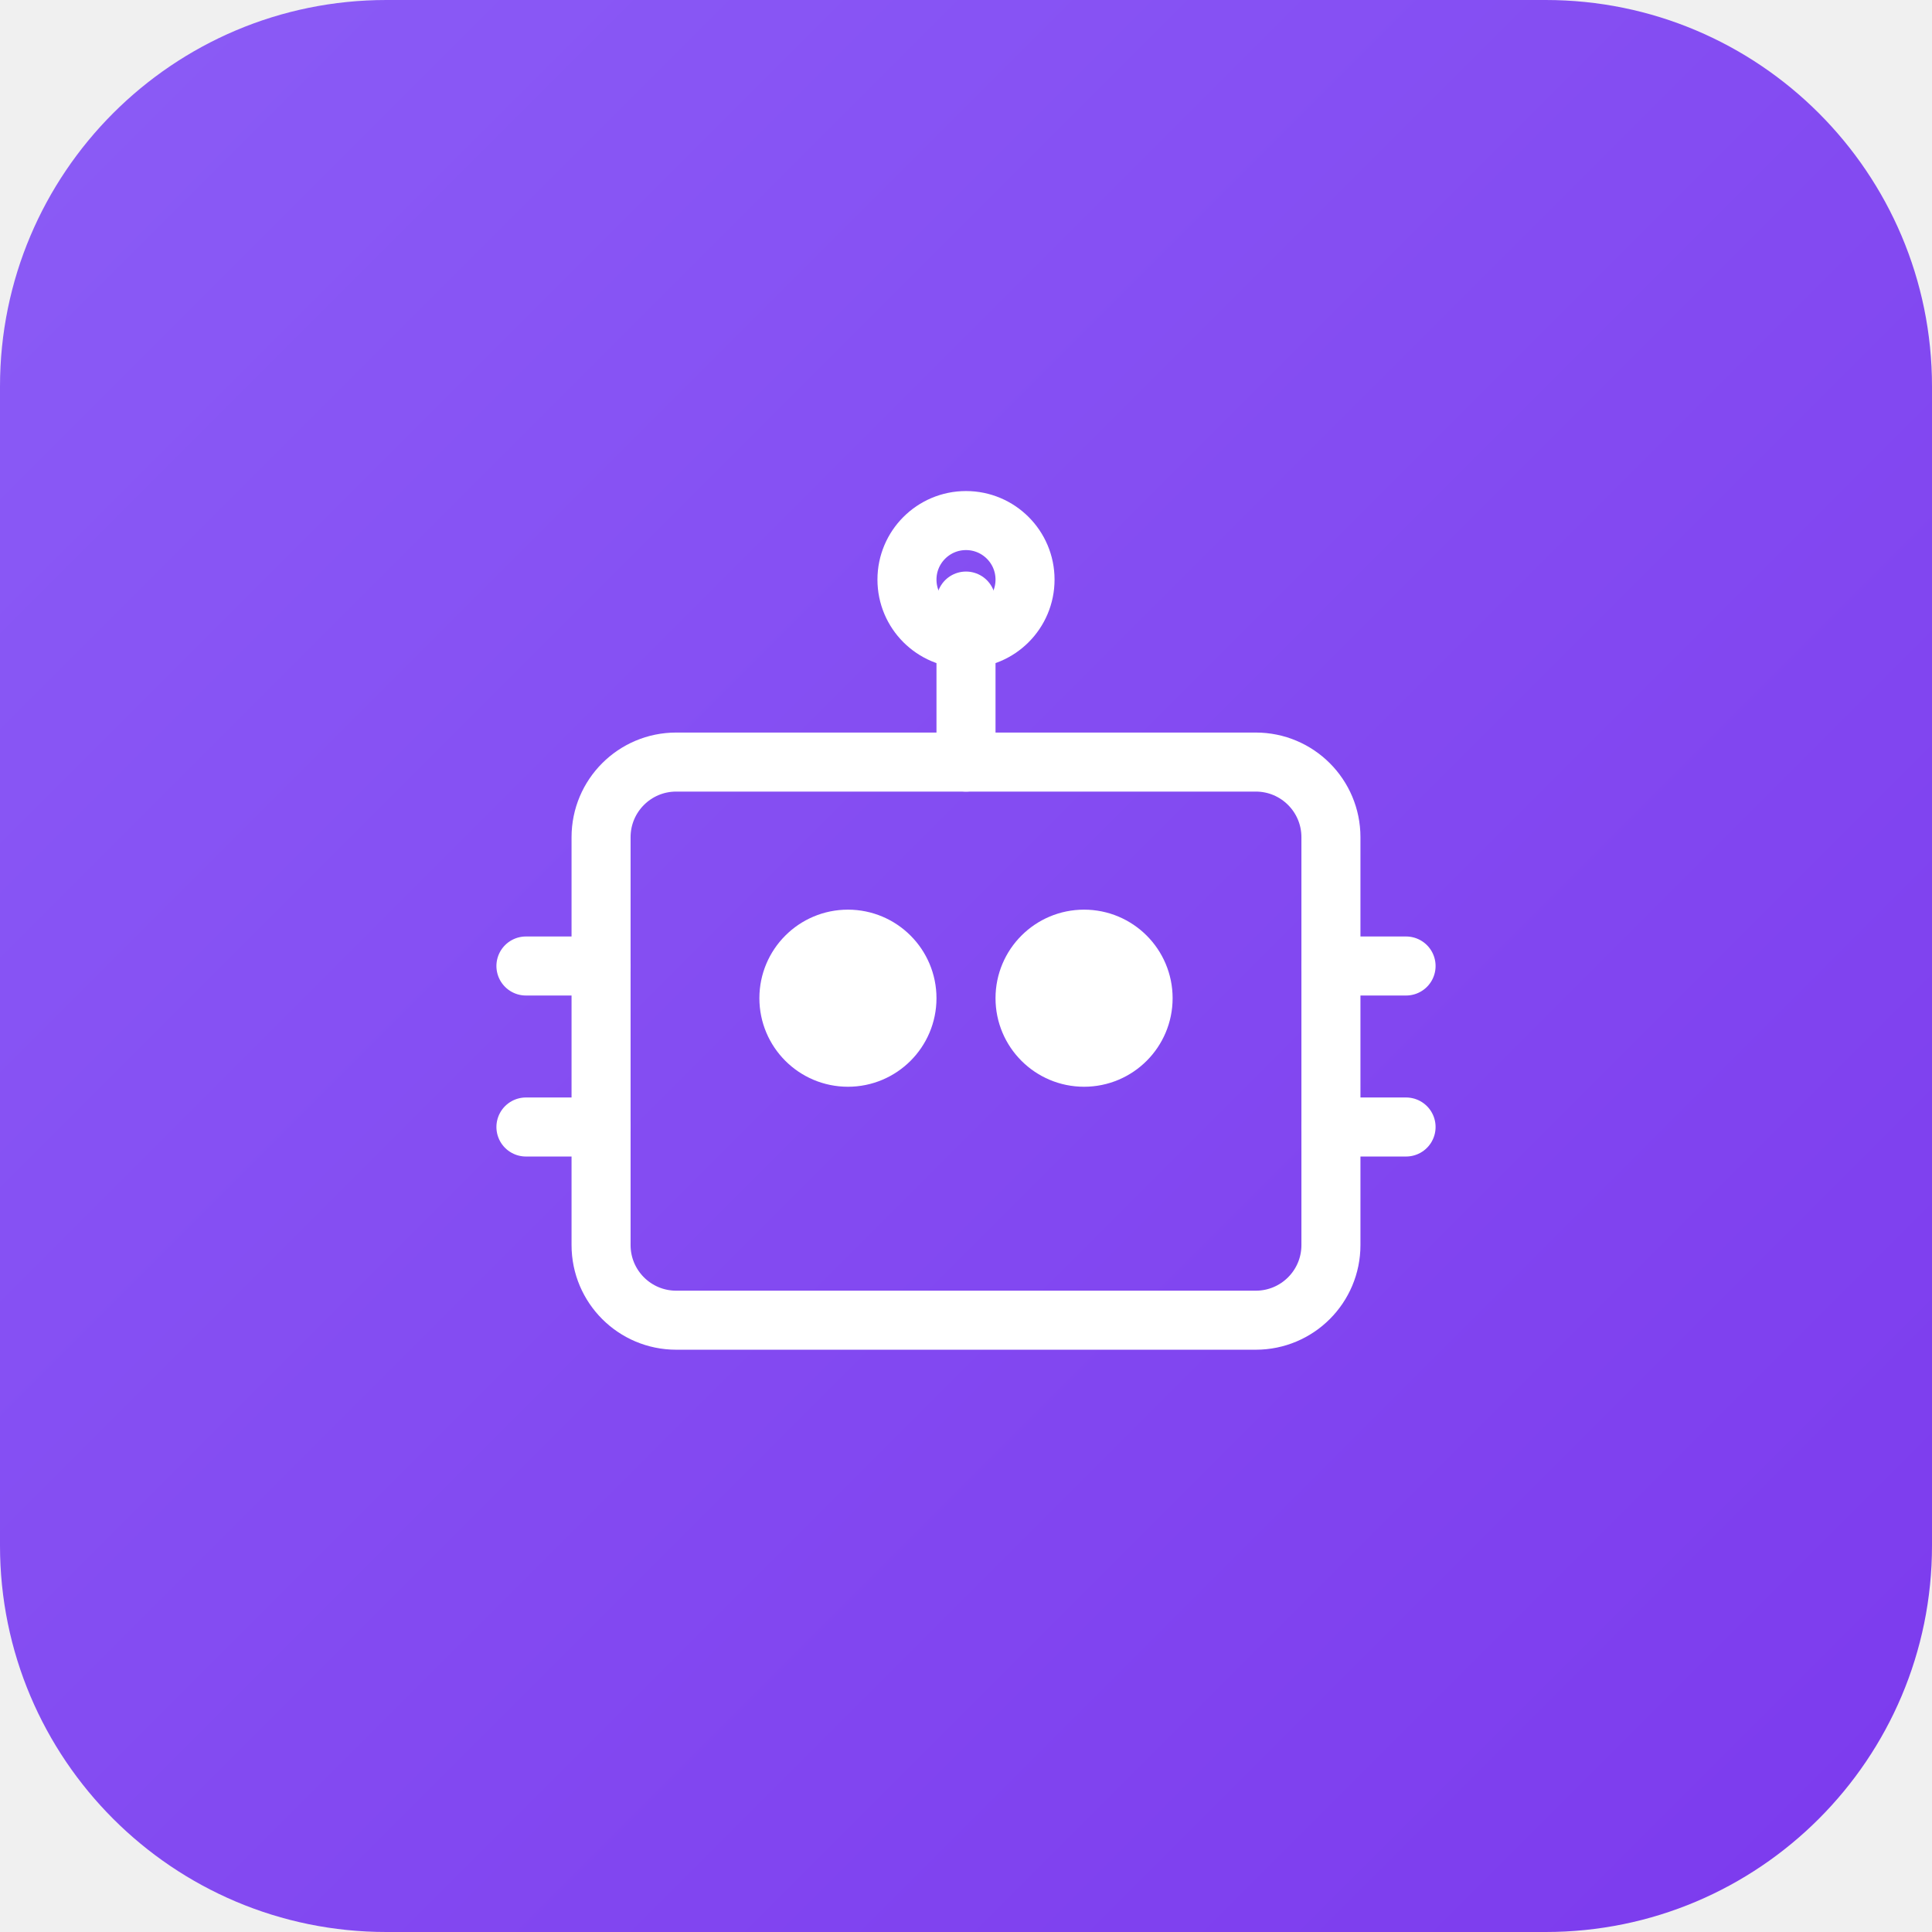
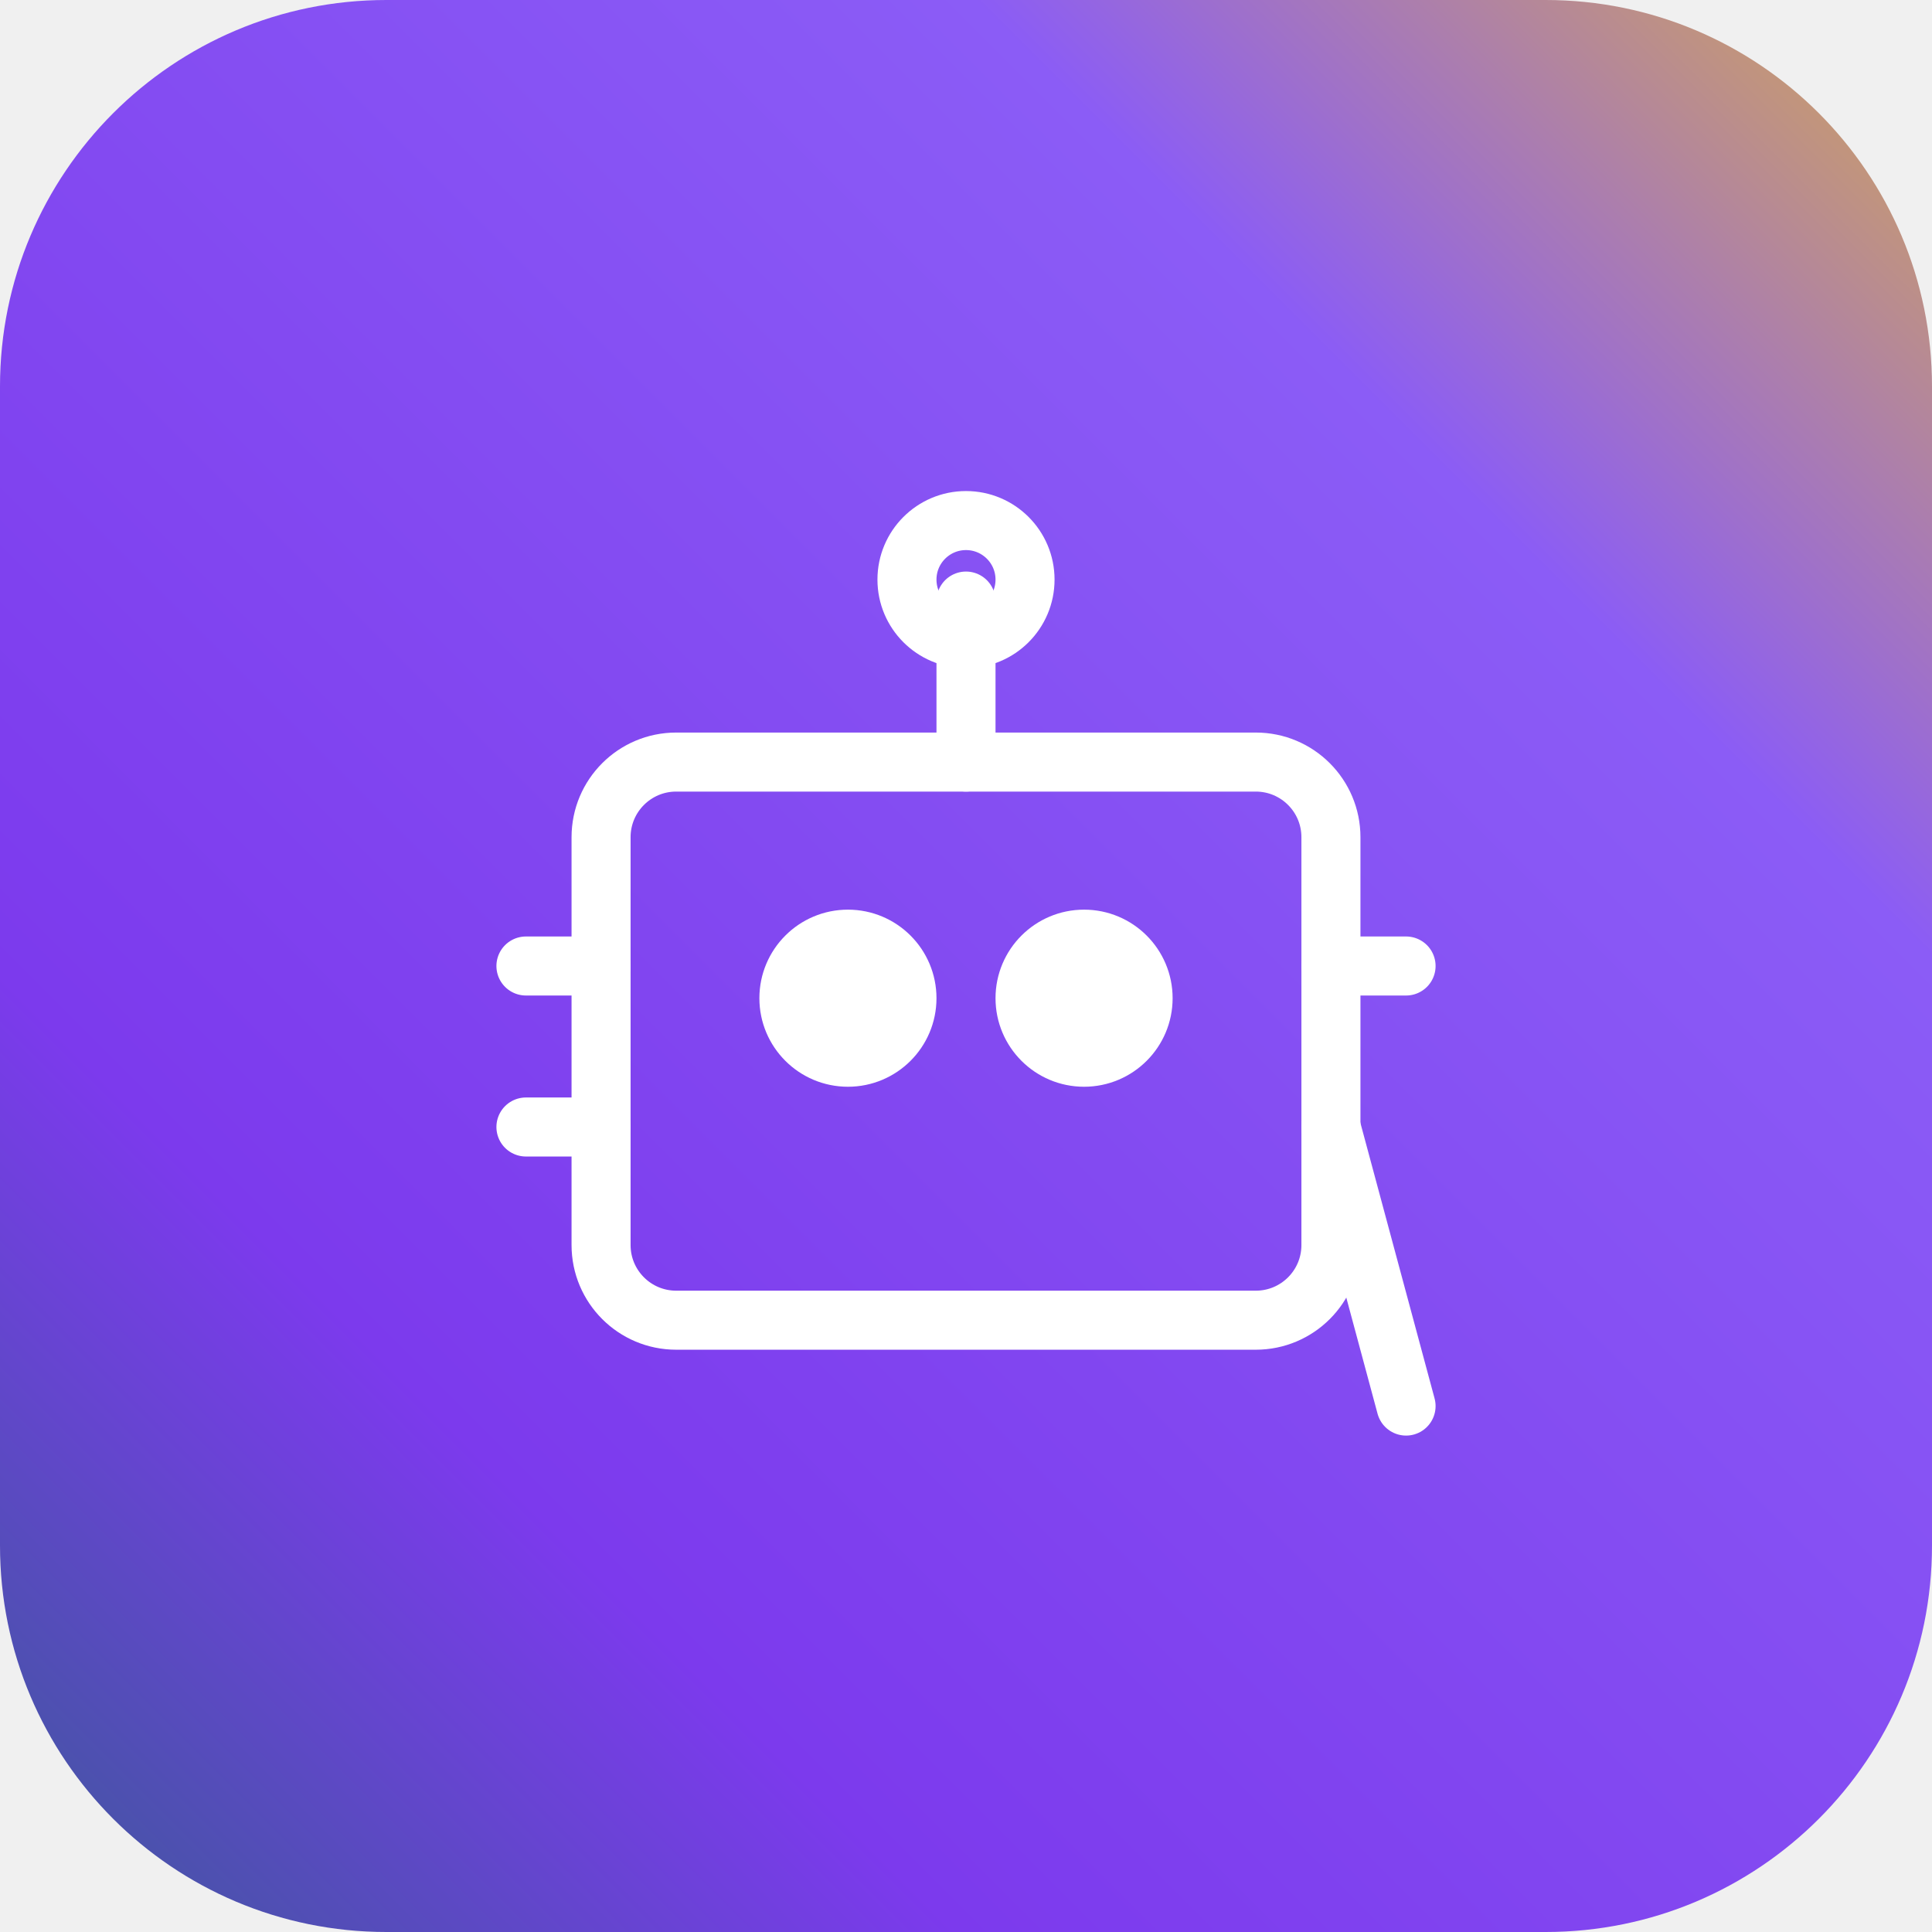
<svg xmlns="http://www.w3.org/2000/svg" viewBox="0 0 180 180" width="180" height="180">
  <defs>
-     <linearGradient id="bgGradient" x1="0%" y1="0%" x2="100%" y2="100%">
-       <stop offset="0%" style="stop-color:#8b5cf6" />
-       <stop offset="100%" style="stop-color:#7c3aed" />
+     <linearGradient id="bgGradient" x1="100%" y1="0%" x2="0%" y2="100%">
+       <stop offset="0%" style="stop-color:#d4a853" />
+       <stop offset="25%" style="stop-color:#8b5cf6" />
+       <stop offset="75%" style="stop-color:#7c3aed" />
+       <stop offset="100%" style="stop-color:#3b5998" />
    </linearGradient>
  </defs>
  <rect x="0" y="0" width="180" height="180" rx="36" ry="36" fill="url(#bgGradient)" />
  <g transform="translate(45, 45)" stroke="#ffffff" stroke-width="5.5" stroke-linecap="round" stroke-linejoin="round" fill="none">
    <rect x="11" y="26" width="68" height="52" rx="7" ry="7" />
    <circle cx="34" cy="48" r="5.5" fill="#ffffff" />
    <circle cx="56" cy="48" r="5.5" fill="#ffffff" />
    <line x1="45" y1="11" x2="45" y2="26" />
    <circle cx="45" cy="9" r="5.5" />
    <line x1="4" y1="45" x2="11" y2="45" />
    <line x1="79" y1="45" x2="86" y2="45" />
    <line x1="4" y1="60" x2="11" y2="60" />
-     <line x1="79" y1="60" x2="86" y2="60" />
+     <line x1="79" y1="60" x2="86" y2="86" />
  </g>
</svg>
